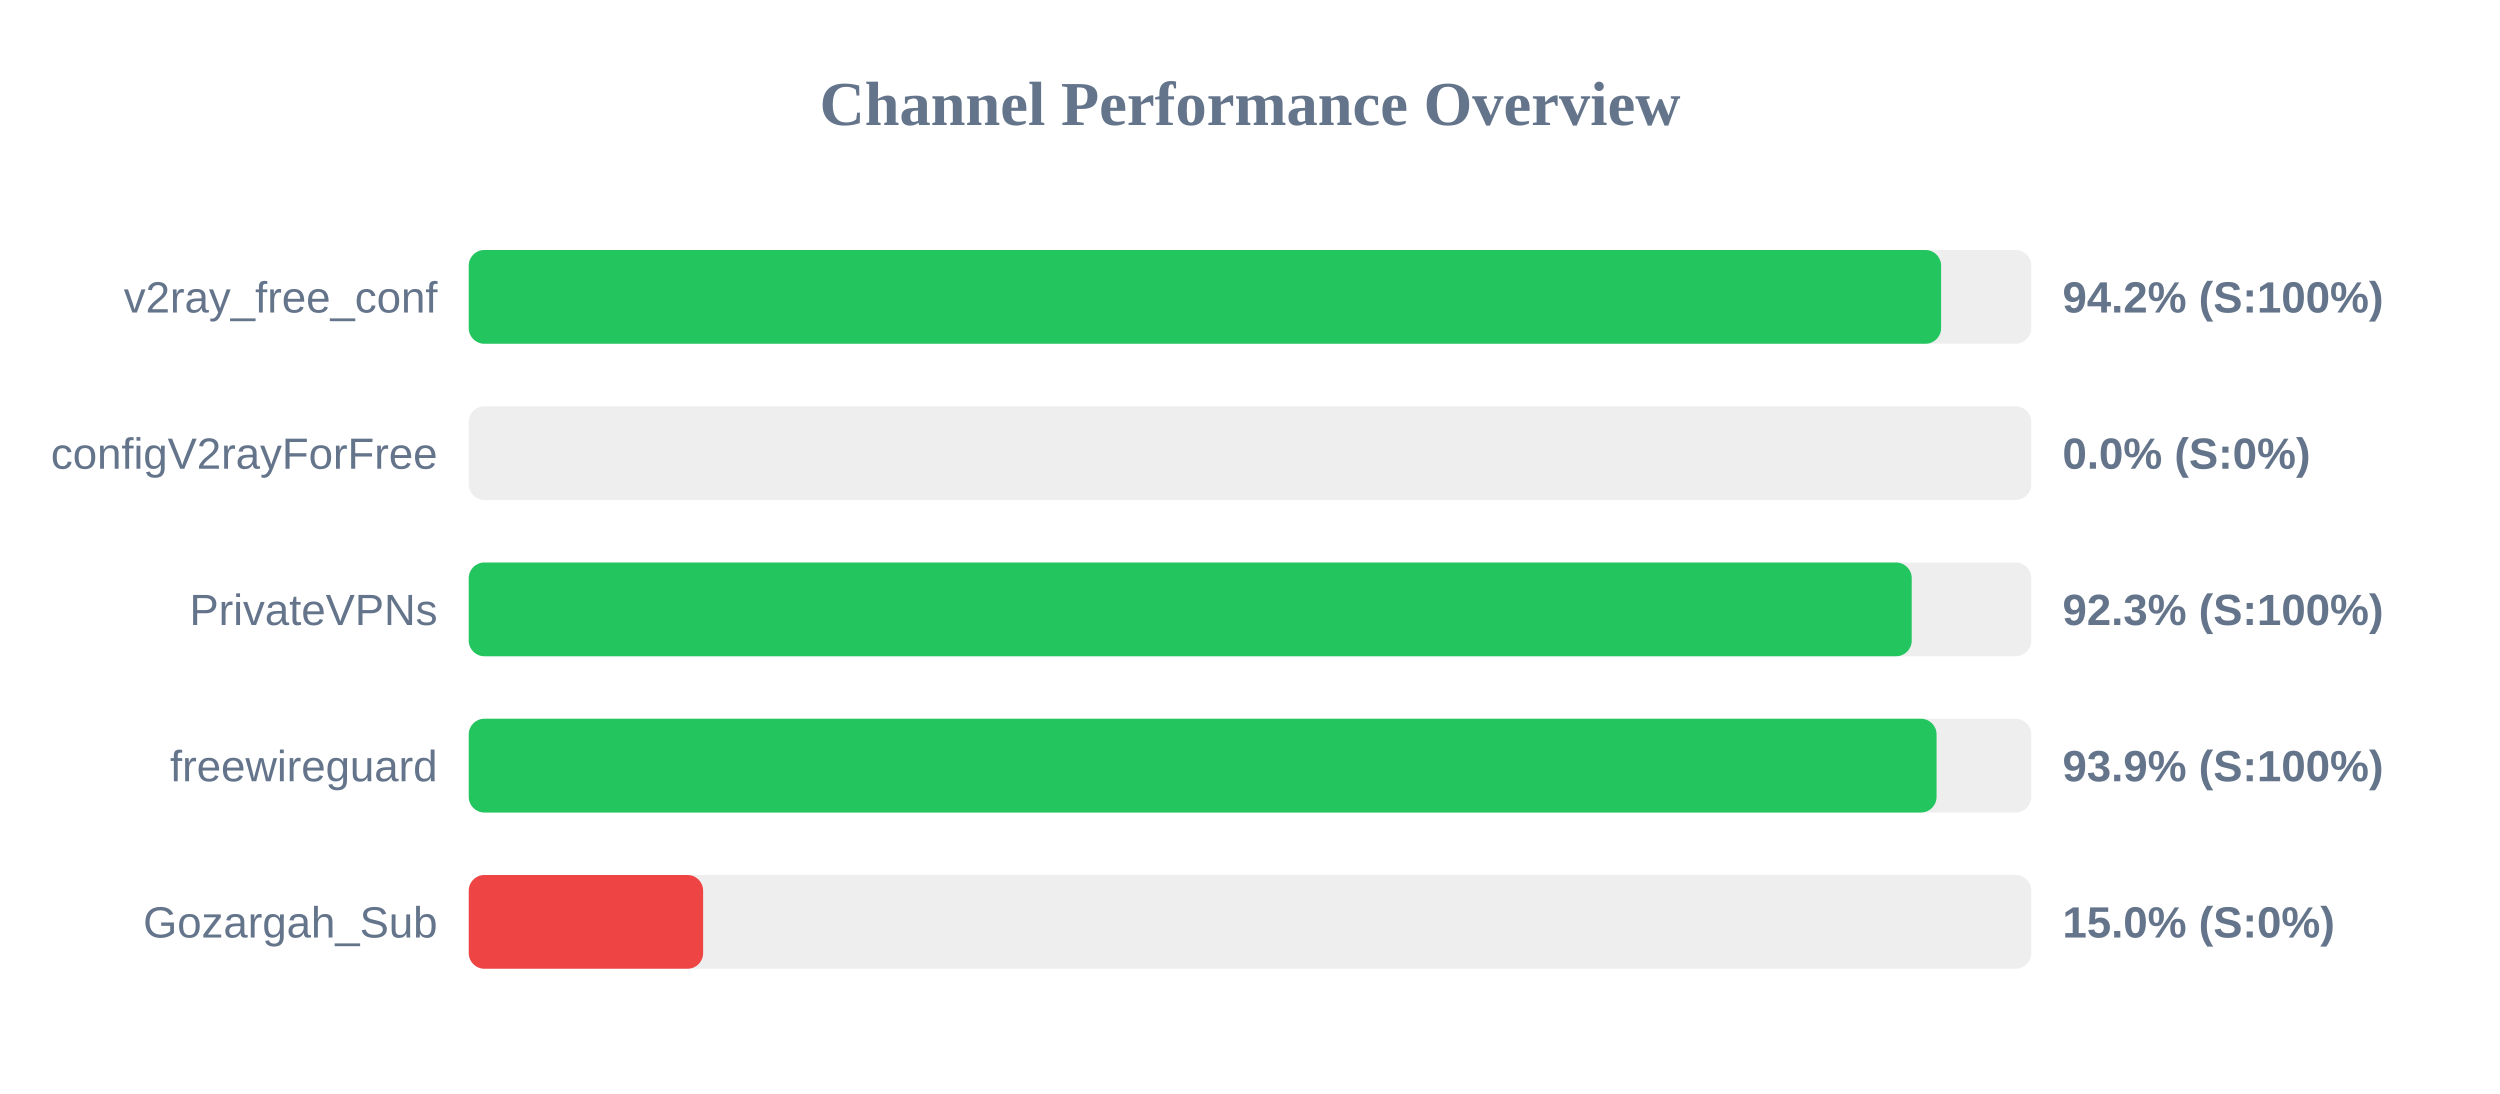
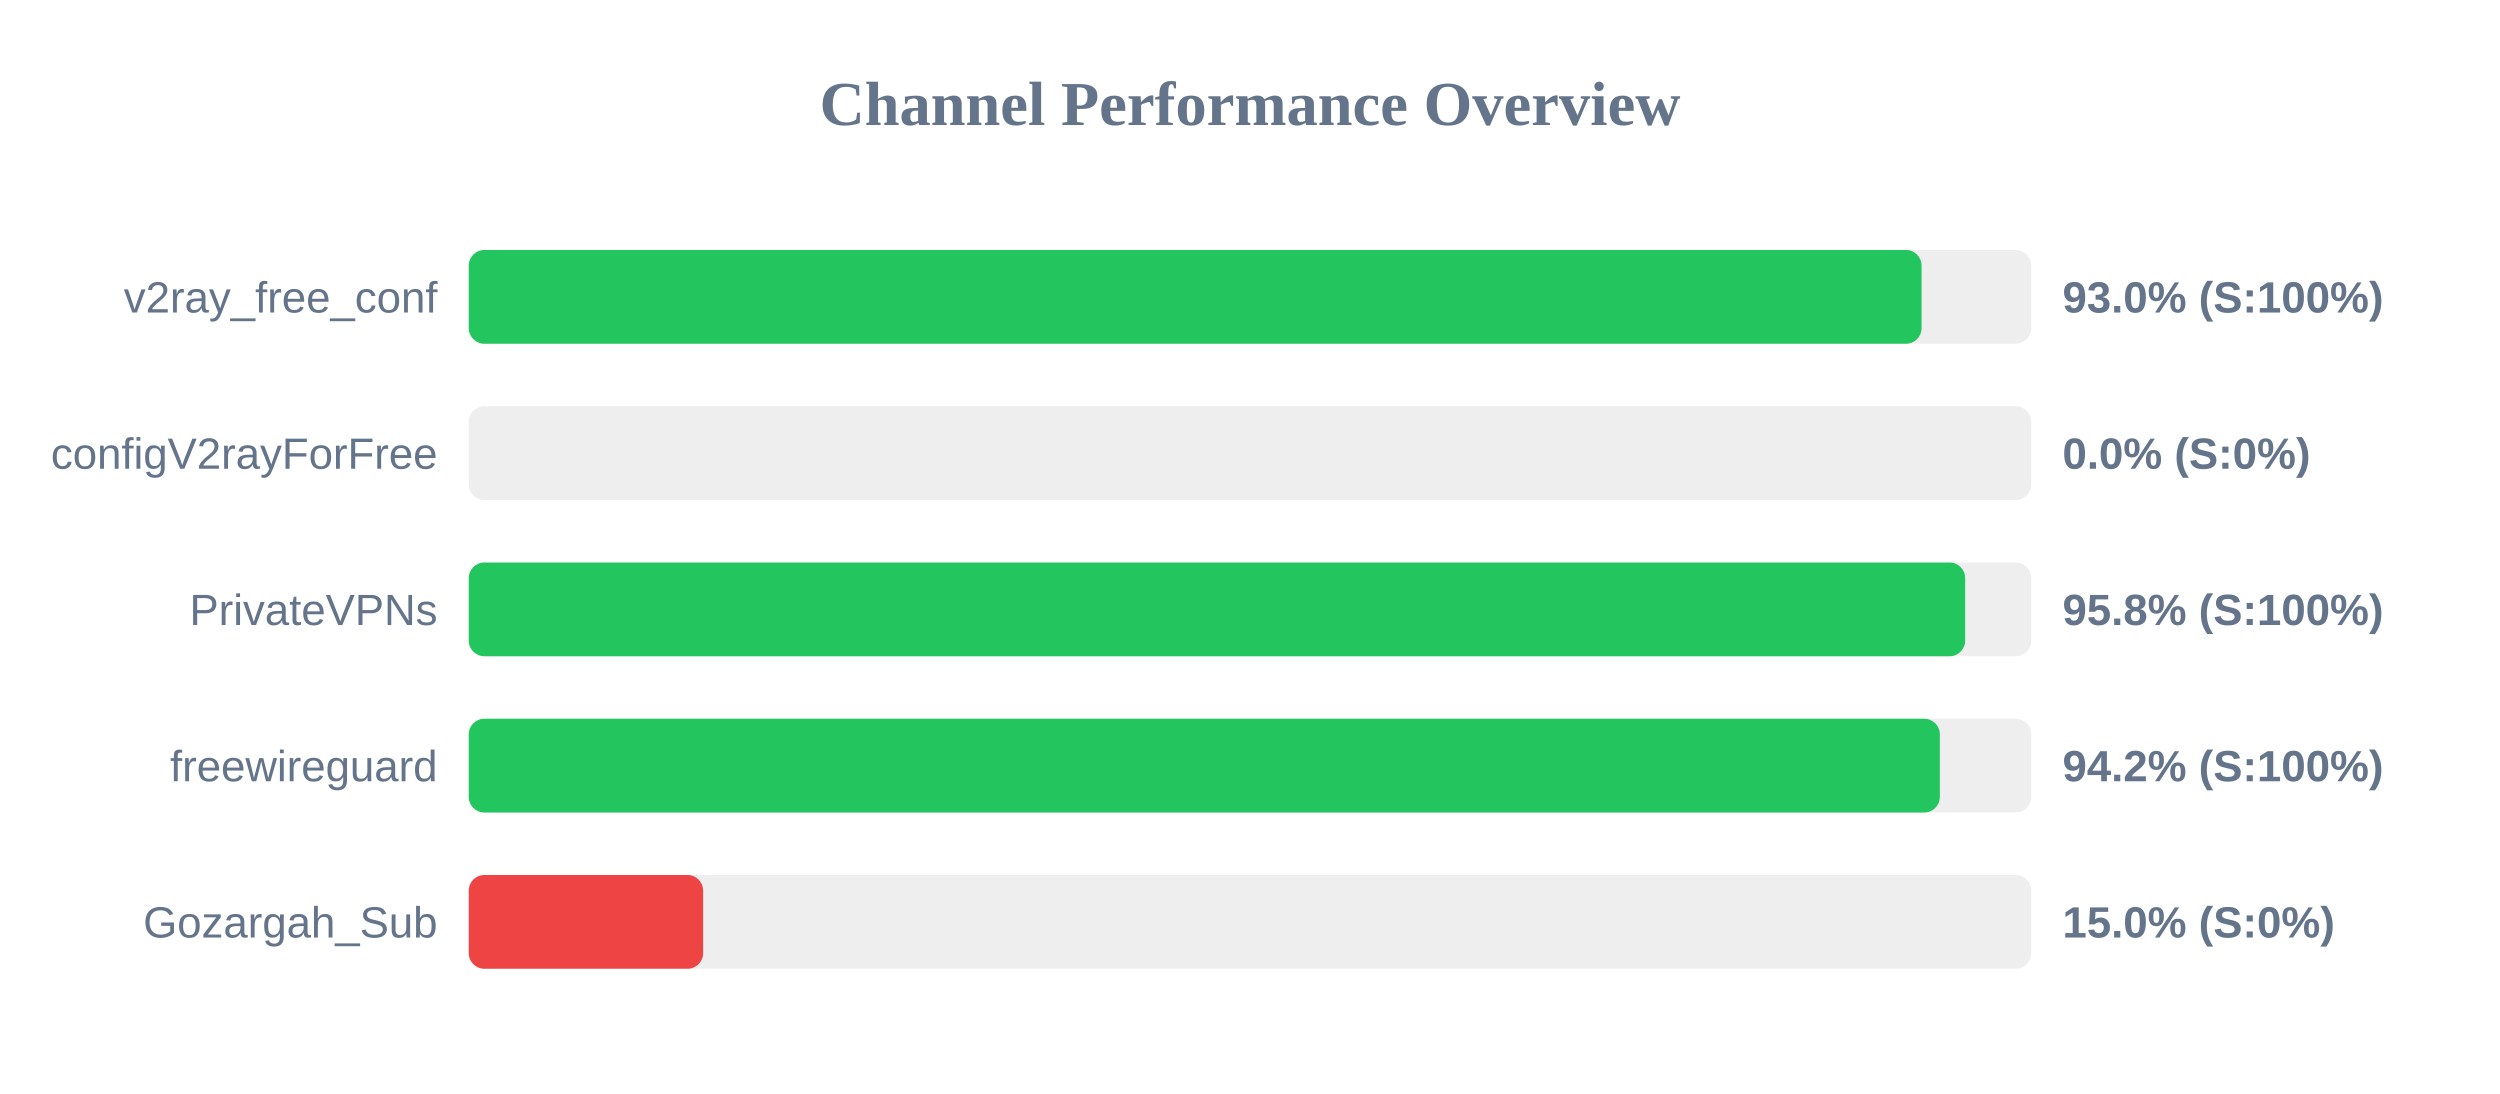
<svg xmlns="http://www.w3.org/2000/svg" width="800" height="350" version="1.1">
  <style>
        .row { font: 14px Arial; fill: #64748b; }
        .score { font: bold 14px Arial; fill: #64748b; }
    </style>
  <text x="400" y="40" text-anchor="middle" font-size="20px" font-weight="bold" fill="#64748b">Channel Performance Overview</text>
  <rect x="150" y="80" width="500" height="30" fill="#eee" rx="5" />
-   <rect x="150" y="80" width="471.15" height="30" fill="#22c55e" rx="5" />
+   <rect x="150" y="80" width="464.9" height="30" fill="#22c55e" rx="5" />
  <text x="140" y="100" text-anchor="end" class="row">v2ray_free_conf</text>
-   <text x="660" y="100" text-anchor="start" class="score">94.2% (S:100%)</text>
+   <text x="660" y="100" text-anchor="start" class="score">93.0% (S:100%)</text>
  <rect x="150" y="130" width="500" height="30" fill="#eee" rx="5" />
  <rect x="150" y="130" width="0.0" height="30" fill="#ef4444" rx="5" />
  <text x="140" y="150" text-anchor="end" class="row">configV2rayForFree</text>
  <text x="660" y="150" text-anchor="start" class="score">0.0% (S:0%)</text>
  <rect x="150" y="180" width="500" height="30" fill="#eee" rx="5" />
-   <rect x="150" y="180" width="461.75" height="30" fill="#22c55e" rx="5" />
+   <rect x="150" y="180" width="478.85" height="30" fill="#22c55e" rx="5" />
  <text x="140" y="200" text-anchor="end" class="row">PrivateVPNs</text>
-   <text x="660" y="200" text-anchor="start" class="score">92.3% (S:100%)</text>
+   <text x="660" y="200" text-anchor="start" class="score">95.8% (S:100%)</text>
  <rect x="150" y="230" width="500" height="30" fill="#eee" rx="5" />
-   <rect x="150" y="230" width="469.7" height="30" fill="#22c55e" rx="5" />
+   <rect x="150" y="230" width="470.75" height="30" fill="#22c55e" rx="5" />
  <text x="140" y="250" text-anchor="end" class="row">freewireguard</text>
-   <text x="660" y="250" text-anchor="start" class="score">93.9% (S:100%)</text>
+   <text x="660" y="250" text-anchor="start" class="score">94.2% (S:100%)</text>
  <rect x="150" y="280" width="500" height="30" fill="#eee" rx="5" />
  <rect x="150" y="280" width="75.0" height="30" fill="#ef4444" rx="5" />
  <text x="140" y="300" text-anchor="end" class="row">Gozargah_Sub</text>
  <text x="660" y="300" text-anchor="start" class="score">15.0% (S:0%)</text>
</svg>
